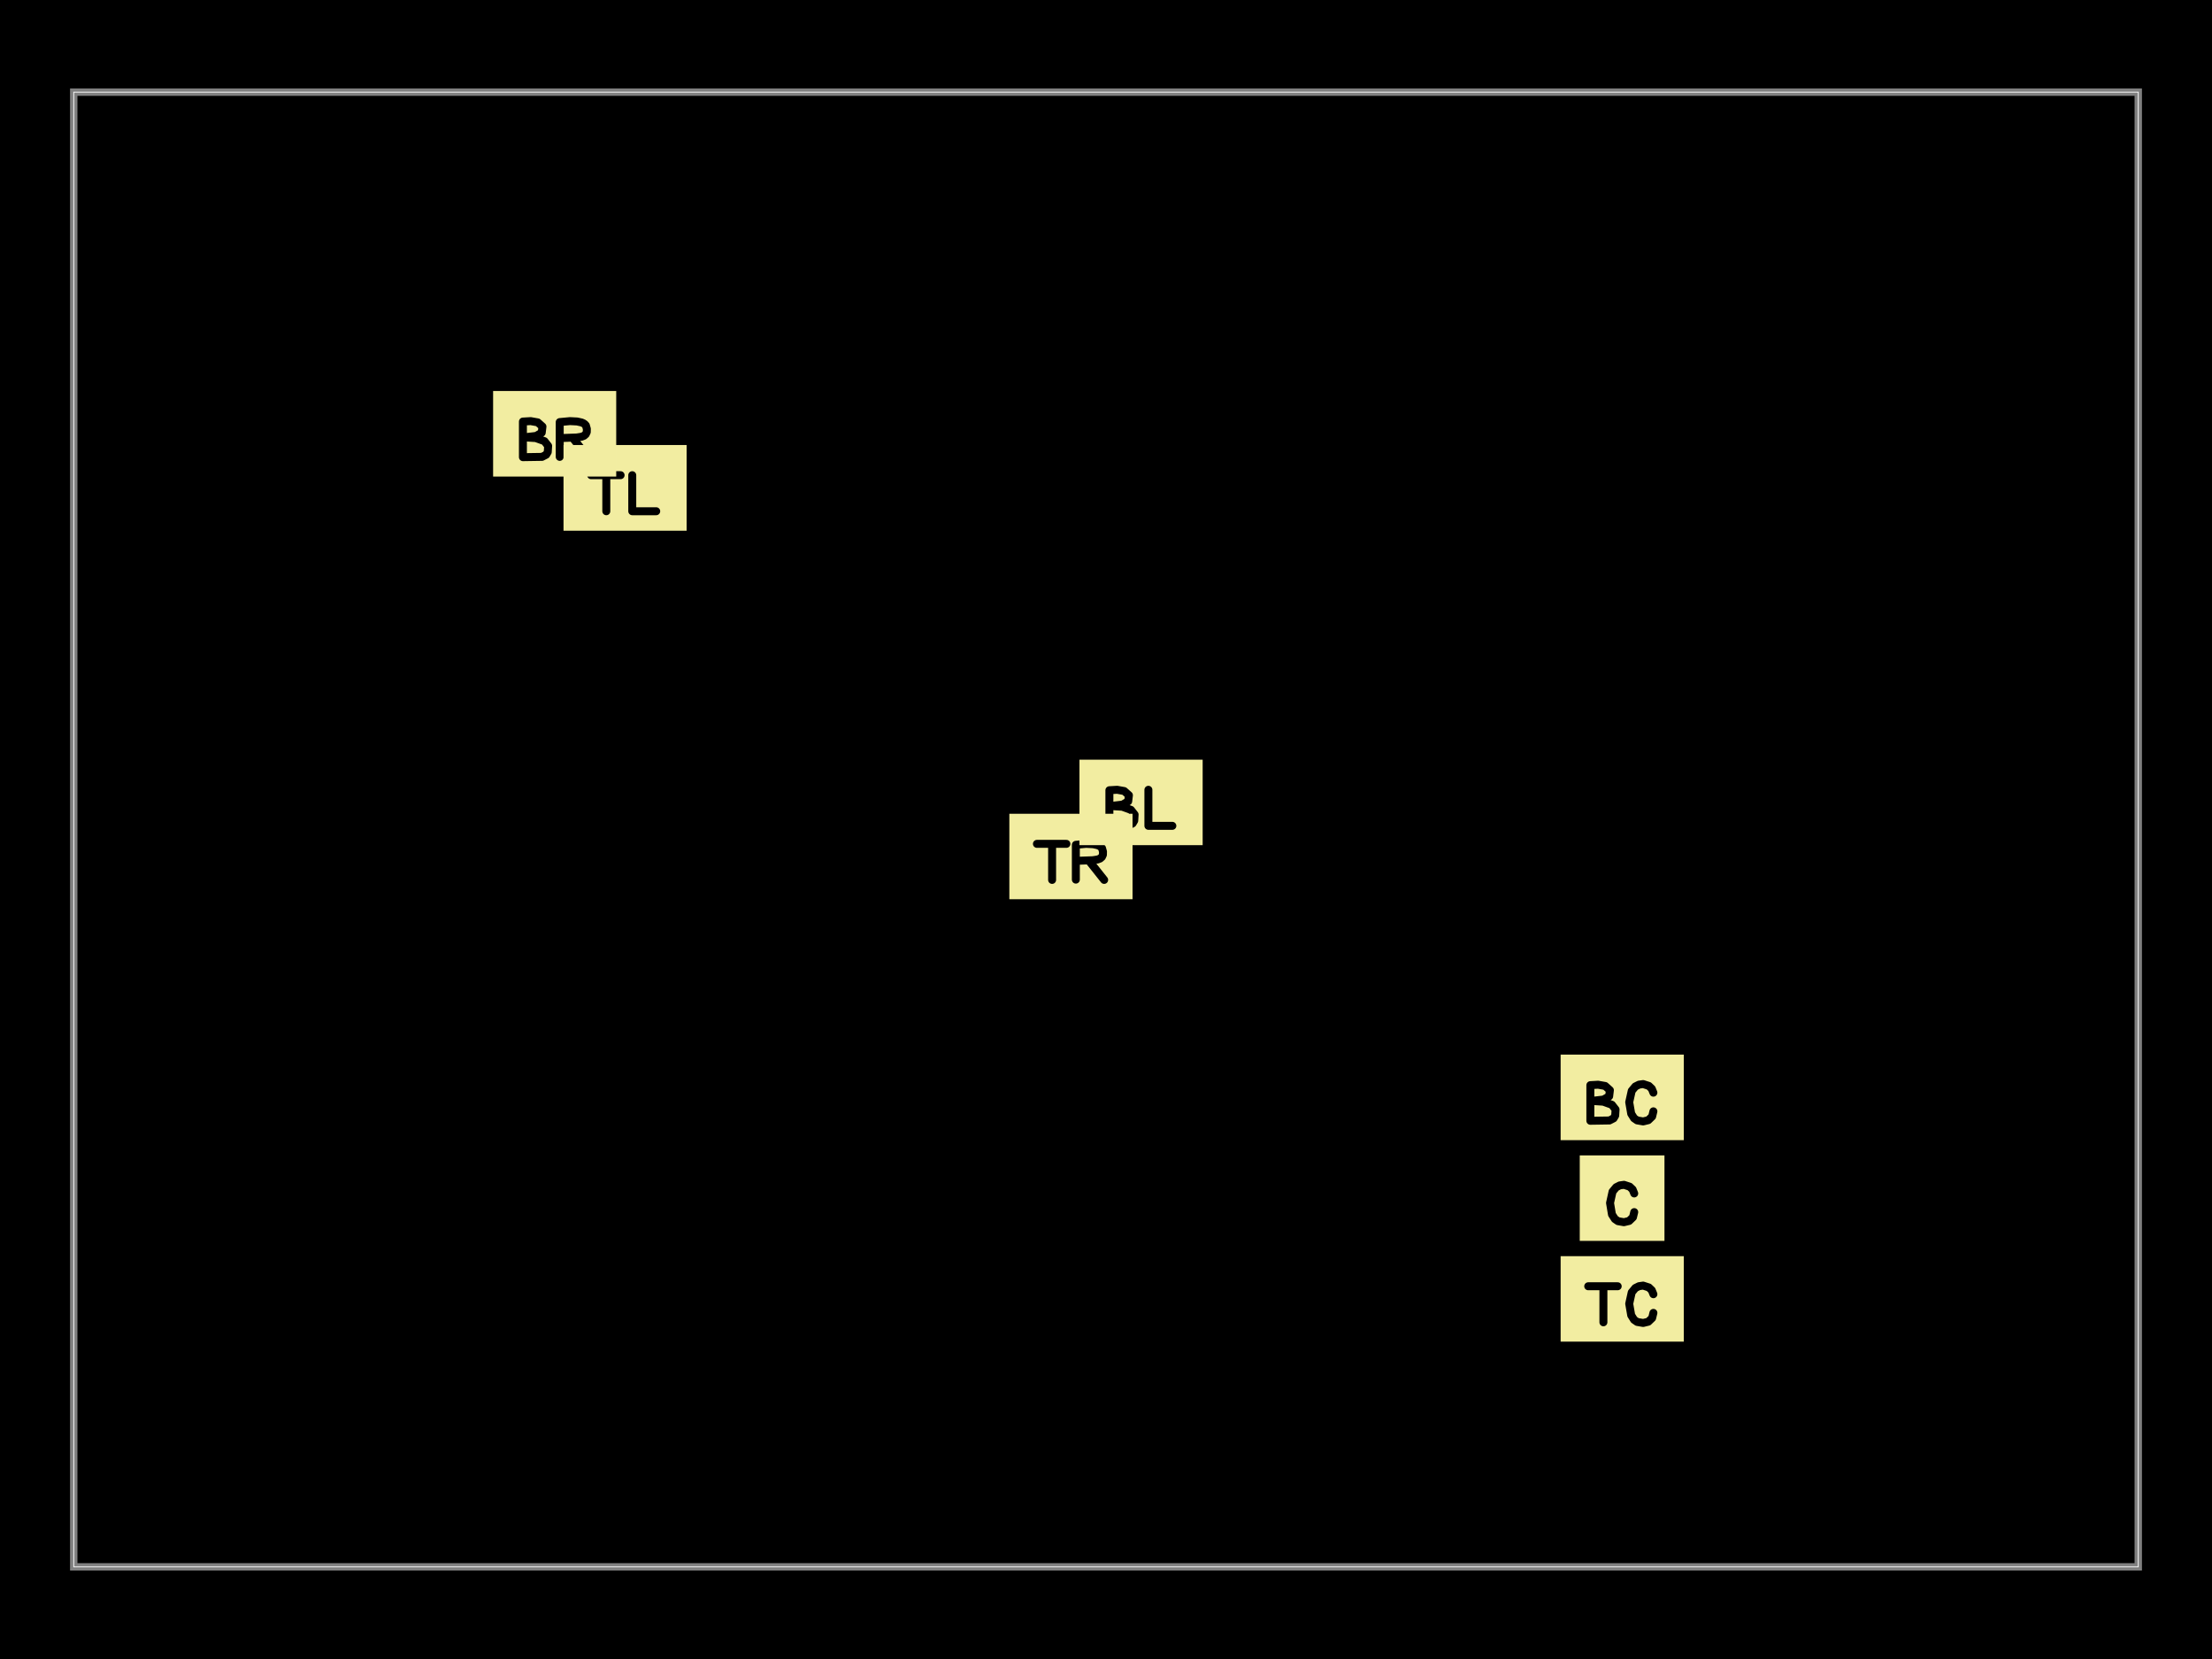
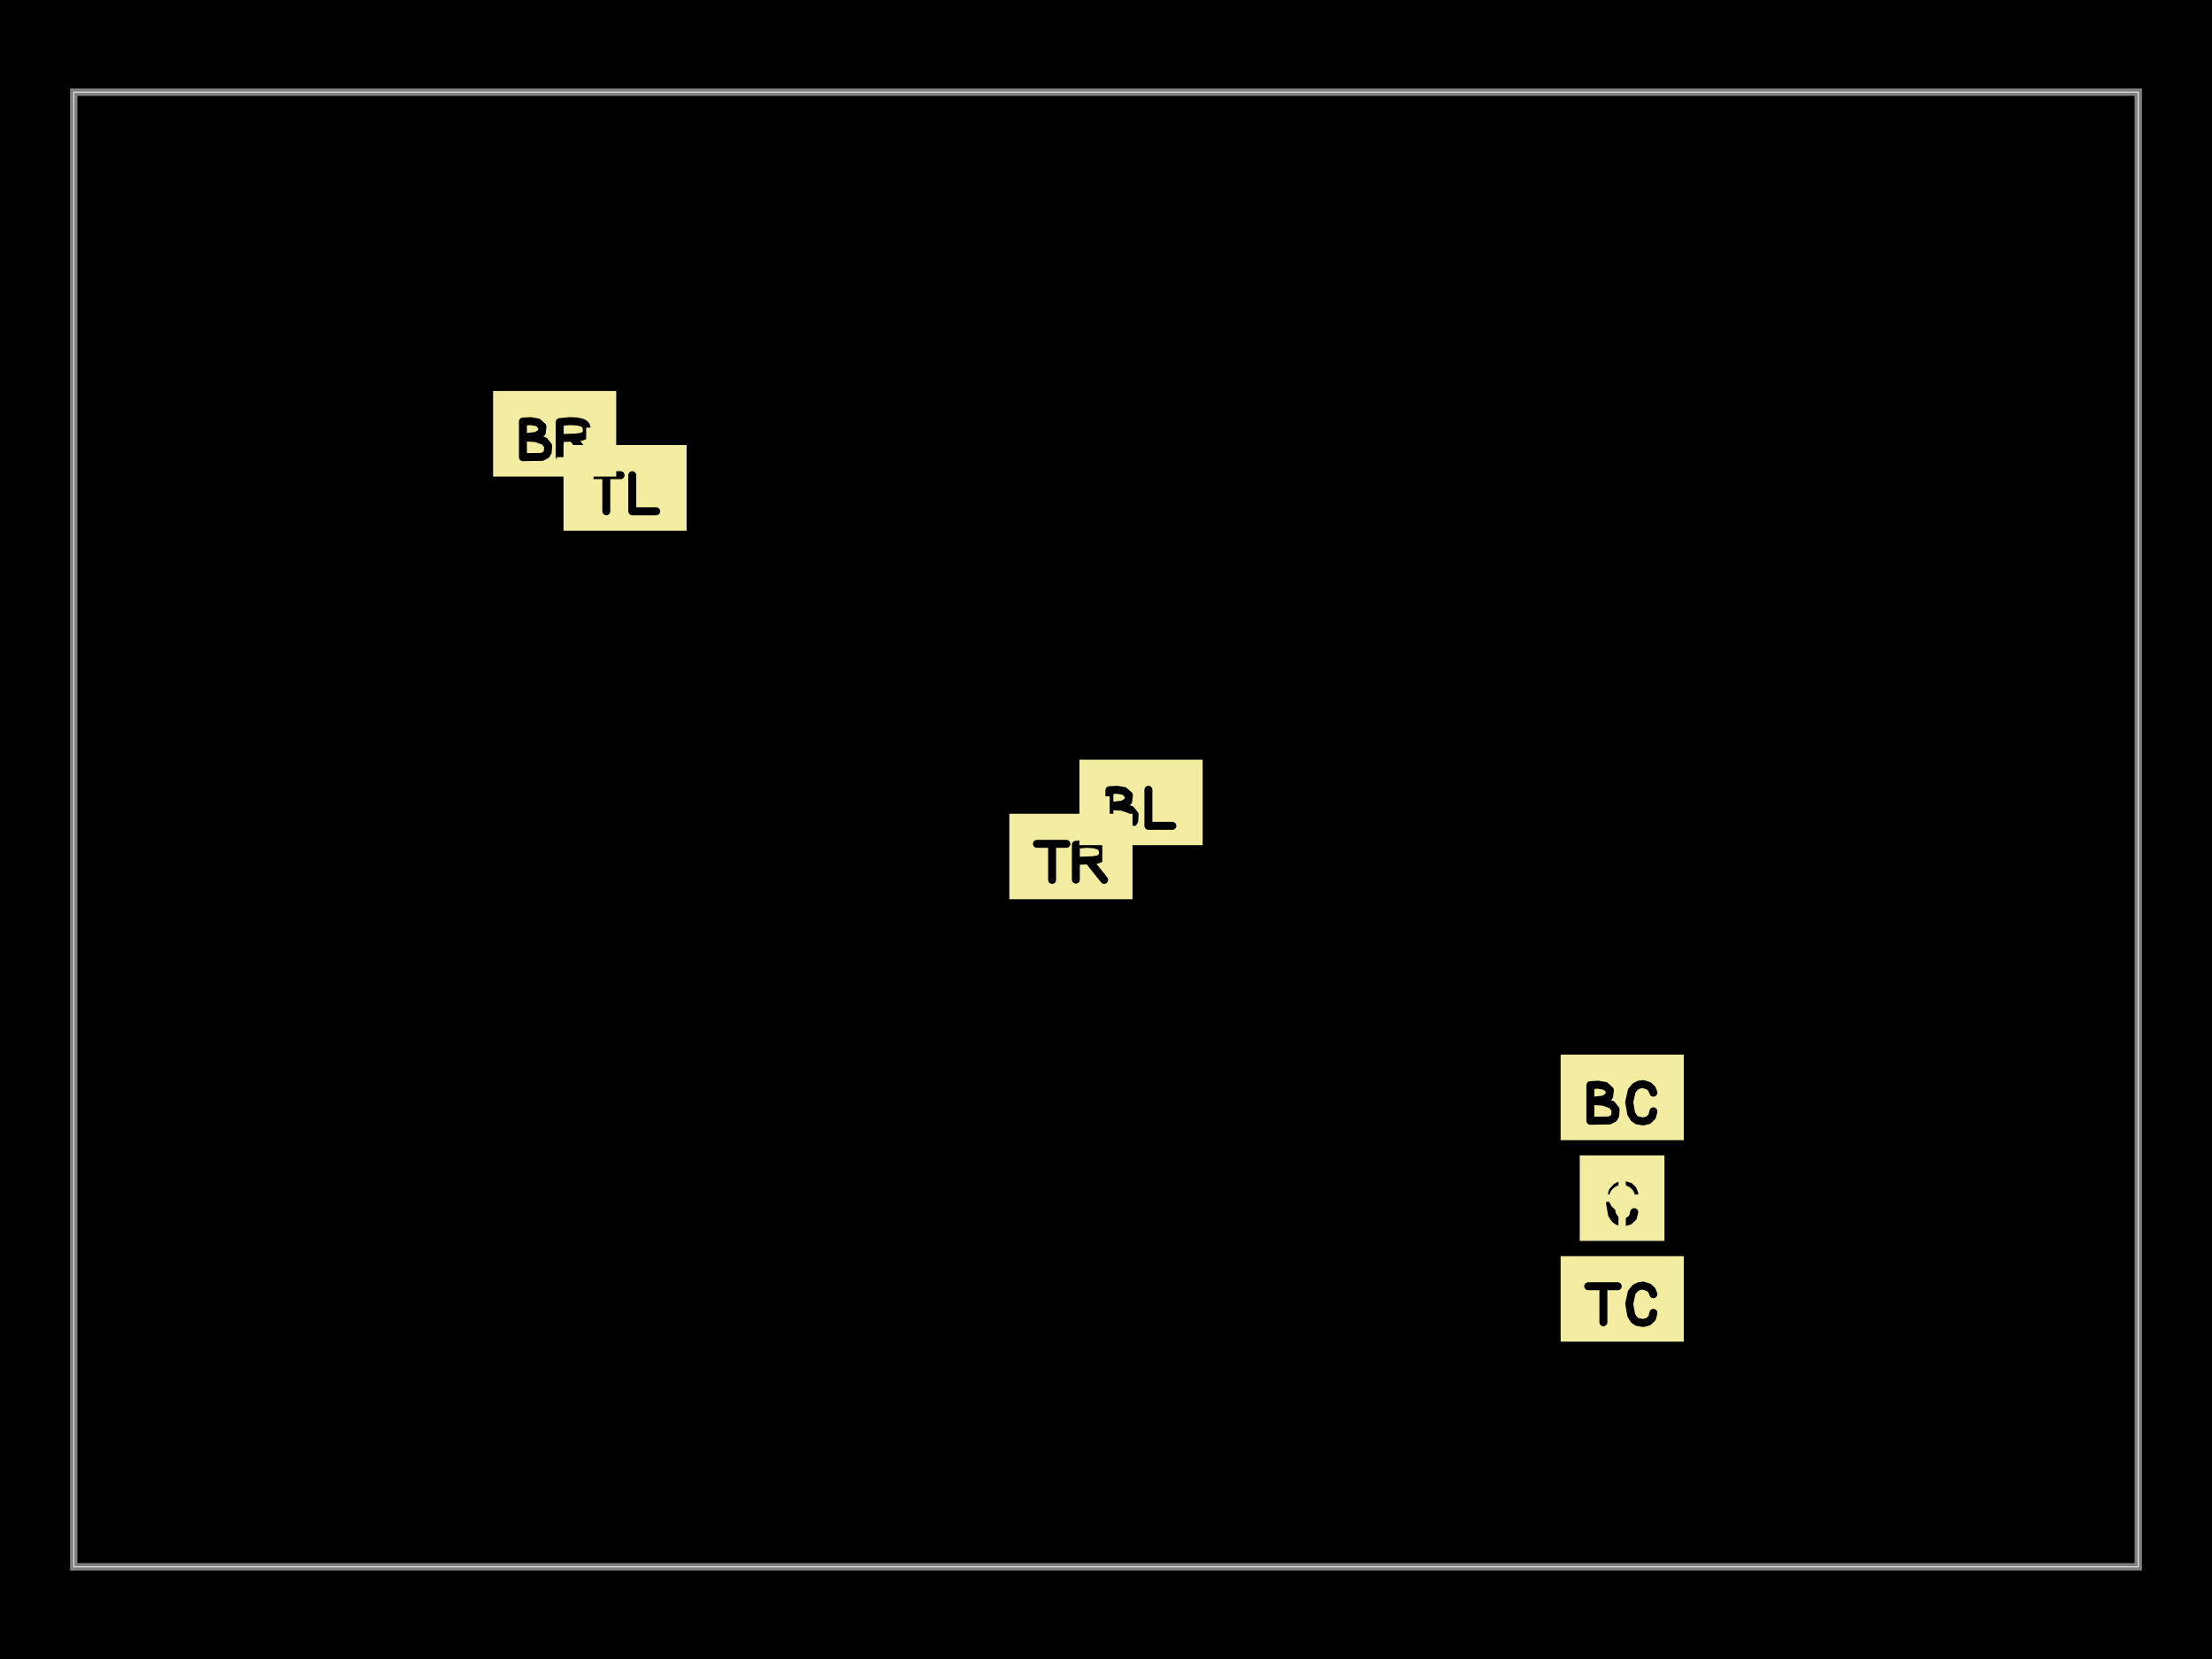
<svg xmlns="http://www.w3.org/2000/svg" width="800" height="600">
  <style />
  <rect class="boundary" x="0" y="0" fill="#000" width="800" height="600" data-type="pcb_background" data-pcb-layer="global" />
  <rect class="pcb-boundary" fill="none" stroke="#fff" stroke-width="0.3" x="26.667" y="33.333" width="746.667" height="533.333" data-type="pcb_boundary" data-pcb-layer="global" />
  <path class="pcb-board" d="M 26.667 566.667 L 773.333 566.667 L 773.333 33.333 L 26.667 33.333 Z" fill="none" stroke="rgba(255, 255, 255, 0.5)" stroke-width="2.667" data-type="pcb_board" data-pcb-layer="board" />
-   <rect x="-0.837" y="-0.583" width="1.674" height="1.165" fill="#f2eda1" mask="url(#silkscreen-knockout-mask-pcb_silkscreen_text_top_left-5)" transform="matrix(26.66667,0,0,26.66667,226.0513,176.4444)" class="pcb-silkscreen-text-knockout pcb-silkscreen-top" data-type="pcb_silkscreen_text" data-pcb-silkscreen-text-id="pcb_silkscreen_text_top_left" data-pcb-layer="top" />
-   <rect x="-0.837" y="-0.583" width="1.674" height="1.165" fill="#f2eda1" mask="url(#silkscreen-knockout-mask-pcb_silkscreen_text_bottom_right-6)" transform="matrix(26.66667,0,0,26.66667,200.6154,156.8889)" class="pcb-silkscreen-text-knockout pcb-silkscreen-top" data-type="pcb_silkscreen_text" data-pcb-silkscreen-text-id="pcb_silkscreen_text_bottom_right" data-pcb-layer="top" />
-   <rect x="-0.837" y="-0.583" width="1.674" height="1.165" fill="#f2eda1" mask="url(#silkscreen-knockout-mask-pcb_silkscreen_text_top_right-7)" transform="matrix(26.66667,0,0,26.66667,387.2821,309.7778)" class="pcb-silkscreen-text-knockout pcb-silkscreen-top" data-type="pcb_silkscreen_text" data-pcb-silkscreen-text-id="pcb_silkscreen_text_top_right" data-pcb-layer="top" />
-   <rect x="-0.837" y="-0.583" width="1.674" height="1.165" fill="#f2eda1" mask="url(#silkscreen-knockout-mask-pcb_silkscreen_text_bottom_left-8)" transform="matrix(26.66667,0,0,26.66667,412.7179,290.2222)" class="pcb-silkscreen-text-knockout pcb-silkscreen-top" data-type="pcb_silkscreen_text" data-pcb-silkscreen-text-id="pcb_silkscreen_text_bottom_left" data-pcb-layer="top" />
-   <rect x="-0.837" y="-0.583" width="1.674" height="1.165" fill="#f2eda1" mask="url(#silkscreen-knockout-mask-pcb_silkscreen_text_top_center-9)" transform="matrix(26.66667,0,0,26.66667,586.6667,469.7778)" class="pcb-silkscreen-text-knockout pcb-silkscreen-top" data-type="pcb_silkscreen_text" data-pcb-silkscreen-text-id="pcb_silkscreen_text_top_center" data-pcb-layer="top" />
-   <rect x="-0.837" y="-0.583" width="1.674" height="1.165" fill="#f2eda1" mask="url(#silkscreen-knockout-mask-pcb_silkscreen_text_bottom_center-10)" transform="matrix(26.66667,0,0,26.66667,586.6667,396.8889)" class="pcb-silkscreen-text-knockout pcb-silkscreen-top" data-type="pcb_silkscreen_text" data-pcb-silkscreen-text-id="pcb_silkscreen_text_bottom_center" data-pcb-layer="top" />
-   <rect x="-0.577" y="-0.583" width="1.154" height="1.165" fill="#f2eda1" mask="url(#silkscreen-knockout-mask-pcb_silkscreen_text_center-11)" transform="matrix(26.66667,0,0,26.66667,586.6667,433.3333)" class="pcb-silkscreen-text-knockout pcb-silkscreen-top" data-type="pcb_silkscreen_text" data-pcb-silkscreen-text-id="pcb_silkscreen_text_center" data-pcb-layer="top" />
+   <rect x="-0.837" y="-0.583" width="1.674" height="1.165" fill="#f2eda1" mask="url(#silkscreen-knockout-mask-pcb_silkscreen_text_top_left-0)" transform="matrix(26.66667,0,0,26.66667,226.0513,176.4444)" class="pcb-silkscreen-text-knockout pcb-silkscreen-top" data-type="pcb_silkscreen_text" data-pcb-silkscreen-text-id="pcb_silkscreen_text_top_left" data-pcb-layer="top" />
+   <rect x="-0.837" y="-0.583" width="1.674" height="1.165" fill="#f2eda1" mask="url(#silkscreen-knockout-mask-pcb_silkscreen_text_bottom_right-1)" transform="matrix(26.66667,0,0,26.66667,200.6154,156.8889)" class="pcb-silkscreen-text-knockout pcb-silkscreen-top" data-type="pcb_silkscreen_text" data-pcb-silkscreen-text-id="pcb_silkscreen_text_bottom_right" data-pcb-layer="top" />
+   <rect x="-0.837" y="-0.583" width="1.674" height="1.165" fill="#f2eda1" mask="url(#silkscreen-knockout-mask-pcb_silkscreen_text_top_right-2)" transform="matrix(26.66667,0,0,26.66667,387.2821,309.7778)" class="pcb-silkscreen-text-knockout pcb-silkscreen-top" data-type="pcb_silkscreen_text" data-pcb-silkscreen-text-id="pcb_silkscreen_text_top_right" data-pcb-layer="top" />
+   <rect x="-0.837" y="-0.583" width="1.674" height="1.165" fill="#f2eda1" mask="url(#silkscreen-knockout-mask-pcb_silkscreen_text_bottom_left-3)" transform="matrix(26.66667,0,0,26.66667,412.7179,290.2222)" class="pcb-silkscreen-text-knockout pcb-silkscreen-top" data-type="pcb_silkscreen_text" data-pcb-silkscreen-text-id="pcb_silkscreen_text_bottom_left" data-pcb-layer="top" />
+   <rect x="-0.837" y="-0.583" width="1.674" height="1.165" fill="#f2eda1" mask="url(#silkscreen-knockout-mask-pcb_silkscreen_text_top_center-4)" transform="matrix(26.66667,0,0,26.66667,586.6667,469.7778)" class="pcb-silkscreen-text-knockout pcb-silkscreen-top" data-type="pcb_silkscreen_text" data-pcb-silkscreen-text-id="pcb_silkscreen_text_top_center" data-pcb-layer="top" />
+   <rect x="-0.837" y="-0.583" width="1.674" height="1.165" fill="#f2eda1" mask="url(#silkscreen-knockout-mask-pcb_silkscreen_text_bottom_center-5)" transform="matrix(26.66667,0,0,26.66667,586.6667,396.8889)" class="pcb-silkscreen-text-knockout pcb-silkscreen-top" data-type="pcb_silkscreen_text" data-pcb-silkscreen-text-id="pcb_silkscreen_text_bottom_center" data-pcb-layer="top" />
+   <rect x="-0.577" y="-0.583" width="1.154" height="1.165" fill="#f2eda1" mask="url(#silkscreen-knockout-mask-pcb_silkscreen_text_center-6)" transform="matrix(26.66667,0,0,26.66667,586.6667,433.3333)" class="pcb-silkscreen-text-knockout pcb-silkscreen-top" data-type="pcb_silkscreen_text" data-pcb-silkscreen-text-id="pcb_silkscreen_text_center" data-pcb-layer="top" />
+   <line x1="201.333" y1="166.667" x2="225.333" y2="166.667" stroke="#f2eda1" stroke-width="2.667" class="pcb-silkscreen-line pcb-silkscreen-top" data-pcb-silkscreen-line-id="anchor_marker_h_top_left_bottom_right" data-type="pcb_silkscreen_line" data-pcb-layer="top" />
+   <line x1="213.333" y1="178.667" x2="213.333" y2="154.667" stroke="#f2eda1" stroke-width="2.667" class="pcb-silkscreen-line pcb-silkscreen-top" data-pcb-silkscreen-line-id="anchor_marker_v_top_left_bottom_right" data-type="pcb_silkscreen_line" data-pcb-layer="top" />
+   <circle cx="213.333" cy="166.667" r="3.733" class="pcb-silkscreen-circle pcb-silkscreen-top" fill="#f2eda1" stroke="#f2eda1" stroke-width="2.133" data-pcb-silkscreen-circle-id="anchor_marker_dot_top_left_bottom_right" data-type="pcb_silkscreen_circle" data-pcb-layer="top" />
+   <line x1="388" y1="300" x2="412" y2="300" stroke="#f2eda1" stroke-width="2.667" class="pcb-silkscreen-line pcb-silkscreen-top" data-pcb-silkscreen-line-id="anchor_marker_h_top_right_bottom_left" data-type="pcb_silkscreen_line" data-pcb-layer="top" />
+   <line x1="400" y1="312" x2="400" y2="288" stroke="#f2eda1" stroke-width="2.667" class="pcb-silkscreen-line pcb-silkscreen-top" data-pcb-silkscreen-line-id="anchor_marker_v_top_right_bottom_left" data-type="pcb_silkscreen_line" data-pcb-layer="top" />
+   <circle cx="400" cy="300" r="3.733" class="pcb-silkscreen-circle pcb-silkscreen-top" fill="#f2eda1" stroke="#f2eda1" stroke-width="2.133" data-pcb-silkscreen-circle-id="anchor_marker_dot_top_right_bottom_left" data-type="pcb_silkscreen_circle" data-pcb-layer="top" />
+   <line x1="574.667" y1="433.333" x2="598.667" y2="433.333" stroke="#f2eda1" stroke-width="2.667" class="pcb-silkscreen-line pcb-silkscreen-top" data-pcb-silkscreen-line-id="anchor_marker_h_top_center_bottom_center_center" data-type="pcb_silkscreen_line" data-pcb-layer="top" />
+   <line x1="586.667" y1="445.333" x2="586.667" y2="421.333" stroke="#f2eda1" stroke-width="2.667" class="pcb-silkscreen-line pcb-silkscreen-top" data-pcb-silkscreen-line-id="anchor_marker_v_top_center_bottom_center_center" data-type="pcb_silkscreen_line" data-pcb-layer="top" />
+   <circle cx="586.667" cy="433.333" r="3.733" class="pcb-silkscreen-circle pcb-silkscreen-top" fill="#f2eda1" stroke="#f2eda1" stroke-width="2.133" data-pcb-silkscreen-circle-id="anchor_marker_dot_top_center_bottom_center_center" data-type="pcb_silkscreen_circle" data-pcb-layer="top" />
  <defs>
-     <mask id="silkscreen-knockout-mask-pcb_silkscreen_text_top_left-5">
+     <mask id="silkscreen-knockout-mask-pcb_silkscreen_text_top_left-0">
      <rect x="-0.837" y="-0.583" width="1.674" height="1.165" fill="white" />
      <path d="M-0.46 -0.172L-0.06 -0.172 M-0.254 -0.172L-0.254 0.317 M0.098 -0.172L0.098 0.317 M0.098 0.317L0.423 0.317" fill="none" stroke="black" stroke-width="0.108" stroke-linecap="round" stroke-linejoin="round" />
    </mask>
  </defs>
  <defs>
-     <mask id="silkscreen-knockout-mask-pcb_silkscreen_text_bottom_right-6">
+     <mask id="silkscreen-knockout-mask-pcb_silkscreen_text_bottom_right-1">
      <rect x="-0.837" y="-0.583" width="1.674" height="1.165" fill="white" />
      <path d="M-0.431 0.317L-0.431 -0.166 M-0.431 -0.166L-0.326 -0.172 M-0.326 -0.172L-0.23 -0.155 M-0.23 -0.155L-0.166 -0.098 M-0.166 -0.098L-0.176 -0.015 M-0.176 -0.015L-0.252 0.029 M-0.252 0.029L-0.416 0.048 M-0.416 0.048L-0.256 0.058 M-0.256 0.058L-0.139 0.1 M-0.139 0.1L-0.089 0.164 M-0.089 0.164L-0.094 0.247 M-0.094 0.247L-0.116 0.284 M-0.116 0.284L-0.172 0.313 M-0.172 0.313L-0.431 0.317 M0.068 0.313L0.068 -0.159 M0.068 -0.159L0.207 -0.172 M0.207 -0.172L0.304 -0.167 M0.304 -0.167L0.363 -0.154 M0.363 -0.154L0.387 -0.144 M0.387 -0.144L0.408 -0.13 M0.408 -0.13L0.423 -0.113 M0.423 -0.113L0.436 -0.066 M0.436 -0.066L0.435 -0.024 M0.435 -0.024L0.421 0.006 M0.421 0.006L0.397 0.027 M0.397 0.027L0.363 0.04 M0.363 0.04L0.299 0.05 M0.299 0.05L0.078 0.058 M0.262 0.078L0.452 0.317" fill="none" stroke="black" stroke-width="0.108" stroke-linecap="round" stroke-linejoin="round" />
    </mask>
  </defs>
  <defs>
-     <mask id="silkscreen-knockout-mask-pcb_silkscreen_text_top_right-7">
+     <mask id="silkscreen-knockout-mask-pcb_silkscreen_text_top_right-2">
      <rect x="-0.837" y="-0.583" width="1.674" height="1.165" fill="white" />
      <path d="M-0.46 -0.172L-0.06 -0.172 M-0.254 -0.172L-0.254 0.317 M0.068 0.313L0.068 -0.159 M0.068 -0.159L0.207 -0.172 M0.207 -0.172L0.304 -0.167 M0.304 -0.167L0.363 -0.154 M0.363 -0.154L0.387 -0.144 M0.387 -0.144L0.408 -0.13 M0.408 -0.13L0.423 -0.113 M0.423 -0.113L0.436 -0.066 M0.436 -0.066L0.435 -0.024 M0.435 -0.024L0.421 0.006 M0.421 0.006L0.397 0.027 M0.397 0.027L0.363 0.04 M0.363 0.04L0.299 0.05 M0.299 0.05L0.078 0.058 M0.262 0.078L0.452 0.317" fill="none" stroke="black" stroke-width="0.108" stroke-linecap="round" stroke-linejoin="round" />
    </mask>
  </defs>
  <defs>
-     <mask id="silkscreen-knockout-mask-pcb_silkscreen_text_bottom_left-8">
+     <mask id="silkscreen-knockout-mask-pcb_silkscreen_text_bottom_left-3">
      <rect x="-0.837" y="-0.583" width="1.674" height="1.165" fill="white" />
      <path d="M-0.431 0.317L-0.431 -0.166 M-0.431 -0.166L-0.326 -0.172 M-0.326 -0.172L-0.23 -0.155 M-0.23 -0.155L-0.166 -0.098 M-0.166 -0.098L-0.176 -0.015 M-0.176 -0.015L-0.252 0.029 M-0.252 0.029L-0.416 0.048 M-0.416 0.048L-0.256 0.058 M-0.256 0.058L-0.139 0.1 M-0.139 0.1L-0.089 0.164 M-0.089 0.164L-0.094 0.247 M-0.094 0.247L-0.116 0.284 M-0.116 0.284L-0.172 0.313 M-0.172 0.313L-0.431 0.317 M0.098 -0.172L0.098 0.317 M0.098 0.317L0.423 0.317" fill="none" stroke="black" stroke-width="0.108" stroke-linecap="round" stroke-linejoin="round" />
    </mask>
  </defs>
  <defs>
-     <mask id="silkscreen-knockout-mask-pcb_silkscreen_text_top_center-9">
+     <mask id="silkscreen-knockout-mask-pcb_silkscreen_text_top_center-4">
      <rect x="-0.837" y="-0.583" width="1.674" height="1.165" fill="white" />
      <path d="M-0.46 -0.172L-0.06 -0.172 M-0.254 -0.172L-0.254 0.317 M0.424 -0.064L0.402 -0.118 M0.402 -0.118L0.362 -0.156 M0.362 -0.156L0.285 -0.181 M0.285 -0.181L0.229 -0.173 M0.229 -0.173L0.179 -0.148 M0.179 -0.148L0.13 -0.089 M0.13 -0.089L0.096 0.065 M0.096 0.065L0.123 0.221 M0.123 0.221L0.162 0.283 M0.162 0.283L0.204 0.312 M0.204 0.312L0.285 0.326 M0.285 0.326L0.355 0.309 M0.355 0.309L0.407 0.259 M0.407 0.259L0.424 0.189" fill="none" stroke="black" stroke-width="0.108" stroke-linecap="round" stroke-linejoin="round" />
    </mask>
  </defs>
  <defs>
-     <mask id="silkscreen-knockout-mask-pcb_silkscreen_text_bottom_center-10">
+     <mask id="silkscreen-knockout-mask-pcb_silkscreen_text_bottom_center-5">
      <rect x="-0.837" y="-0.583" width="1.674" height="1.165" fill="white" />
      <path d="M-0.431 0.317L-0.431 -0.166 M-0.431 -0.166L-0.326 -0.172 M-0.326 -0.172L-0.23 -0.155 M-0.23 -0.155L-0.166 -0.098 M-0.166 -0.098L-0.176 -0.015 M-0.176 -0.015L-0.252 0.029 M-0.252 0.029L-0.416 0.048 M-0.416 0.048L-0.256 0.058 M-0.256 0.058L-0.139 0.1 M-0.139 0.1L-0.089 0.164 M-0.089 0.164L-0.094 0.247 M-0.094 0.247L-0.116 0.284 M-0.116 0.284L-0.172 0.313 M-0.172 0.313L-0.431 0.317 M0.424 -0.064L0.402 -0.118 M0.402 -0.118L0.362 -0.156 M0.362 -0.156L0.285 -0.181 M0.285 -0.181L0.229 -0.173 M0.229 -0.173L0.179 -0.148 M0.179 -0.148L0.13 -0.089 M0.13 -0.089L0.096 0.065 M0.096 0.065L0.123 0.221 M0.123 0.221L0.162 0.283 M0.162 0.283L0.204 0.312 M0.204 0.312L0.285 0.326 M0.285 0.326L0.355 0.309 M0.355 0.309L0.407 0.259 M0.407 0.259L0.424 0.189" fill="none" stroke="black" stroke-width="0.108" stroke-linecap="round" stroke-linejoin="round" />
    </mask>
  </defs>
  <defs>
-     <mask id="silkscreen-knockout-mask-pcb_silkscreen_text_center-11">
+     <mask id="silkscreen-knockout-mask-pcb_silkscreen_text_center-6">
      <rect x="-0.577" y="-0.583" width="1.154" height="1.165" fill="white" />
      <path d="M0.164 -0.064L0.142 -0.118 M0.142 -0.118L0.102 -0.156 M0.102 -0.156L0.025 -0.181 M0.025 -0.181L-0.032 -0.173 M-0.032 -0.173L-0.081 -0.148 M-0.081 -0.148L-0.13 -0.089 M-0.13 -0.089L-0.164 0.065 M-0.164 0.065L-0.138 0.221 M-0.138 0.221L-0.098 0.283 M-0.098 0.283L-0.056 0.312 M-0.056 0.312L0.024 0.326 M0.024 0.326L0.095 0.309 M0.095 0.309L0.147 0.259 M0.147 0.259L0.164 0.189" fill="none" stroke="black" stroke-width="0.108" stroke-linecap="round" stroke-linejoin="round" />
    </mask>
  </defs>
</svg>
